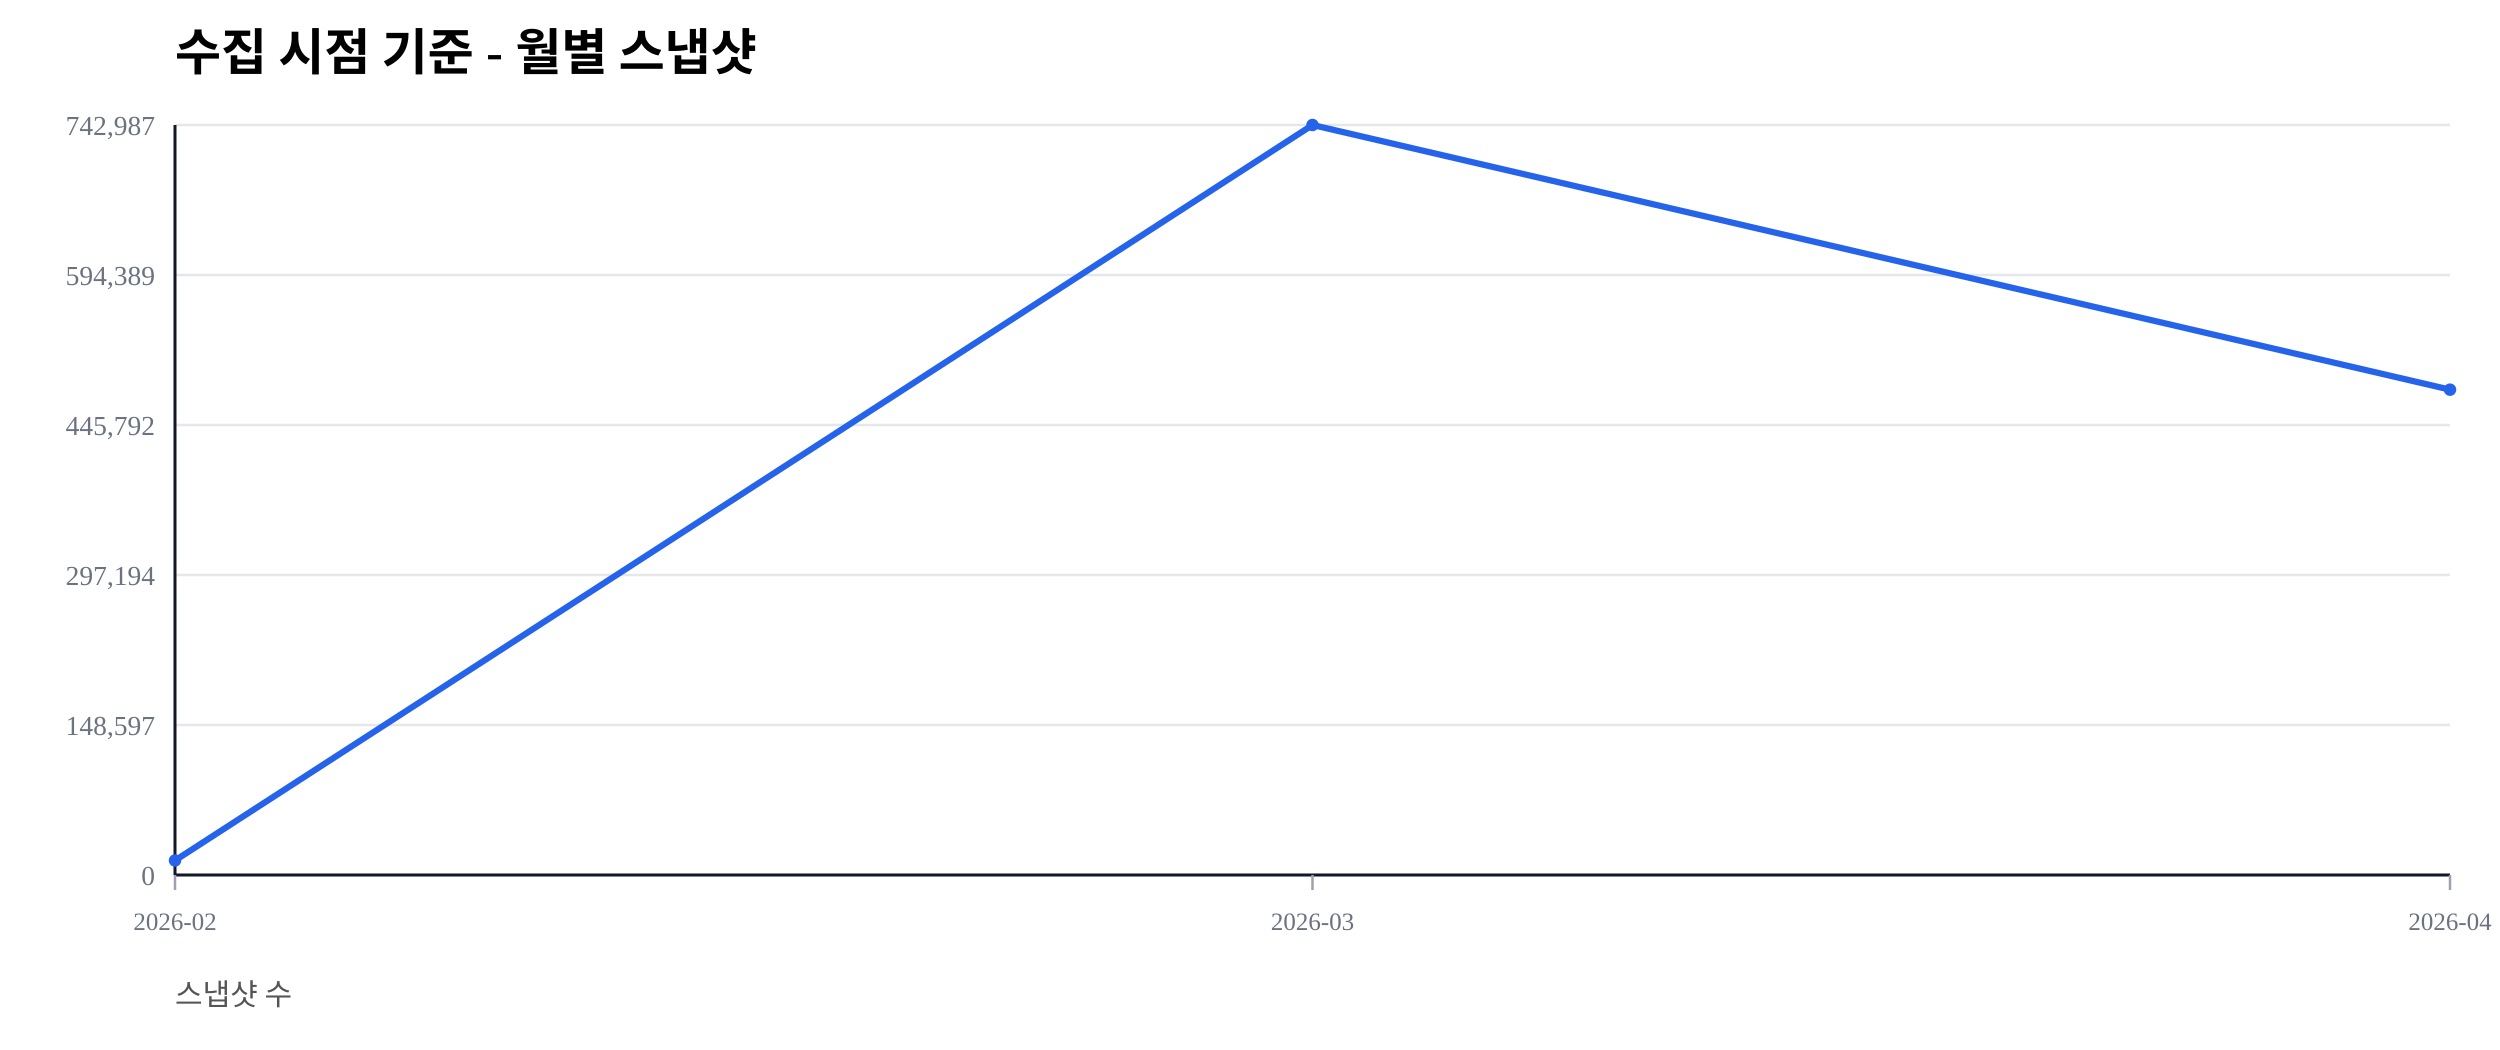
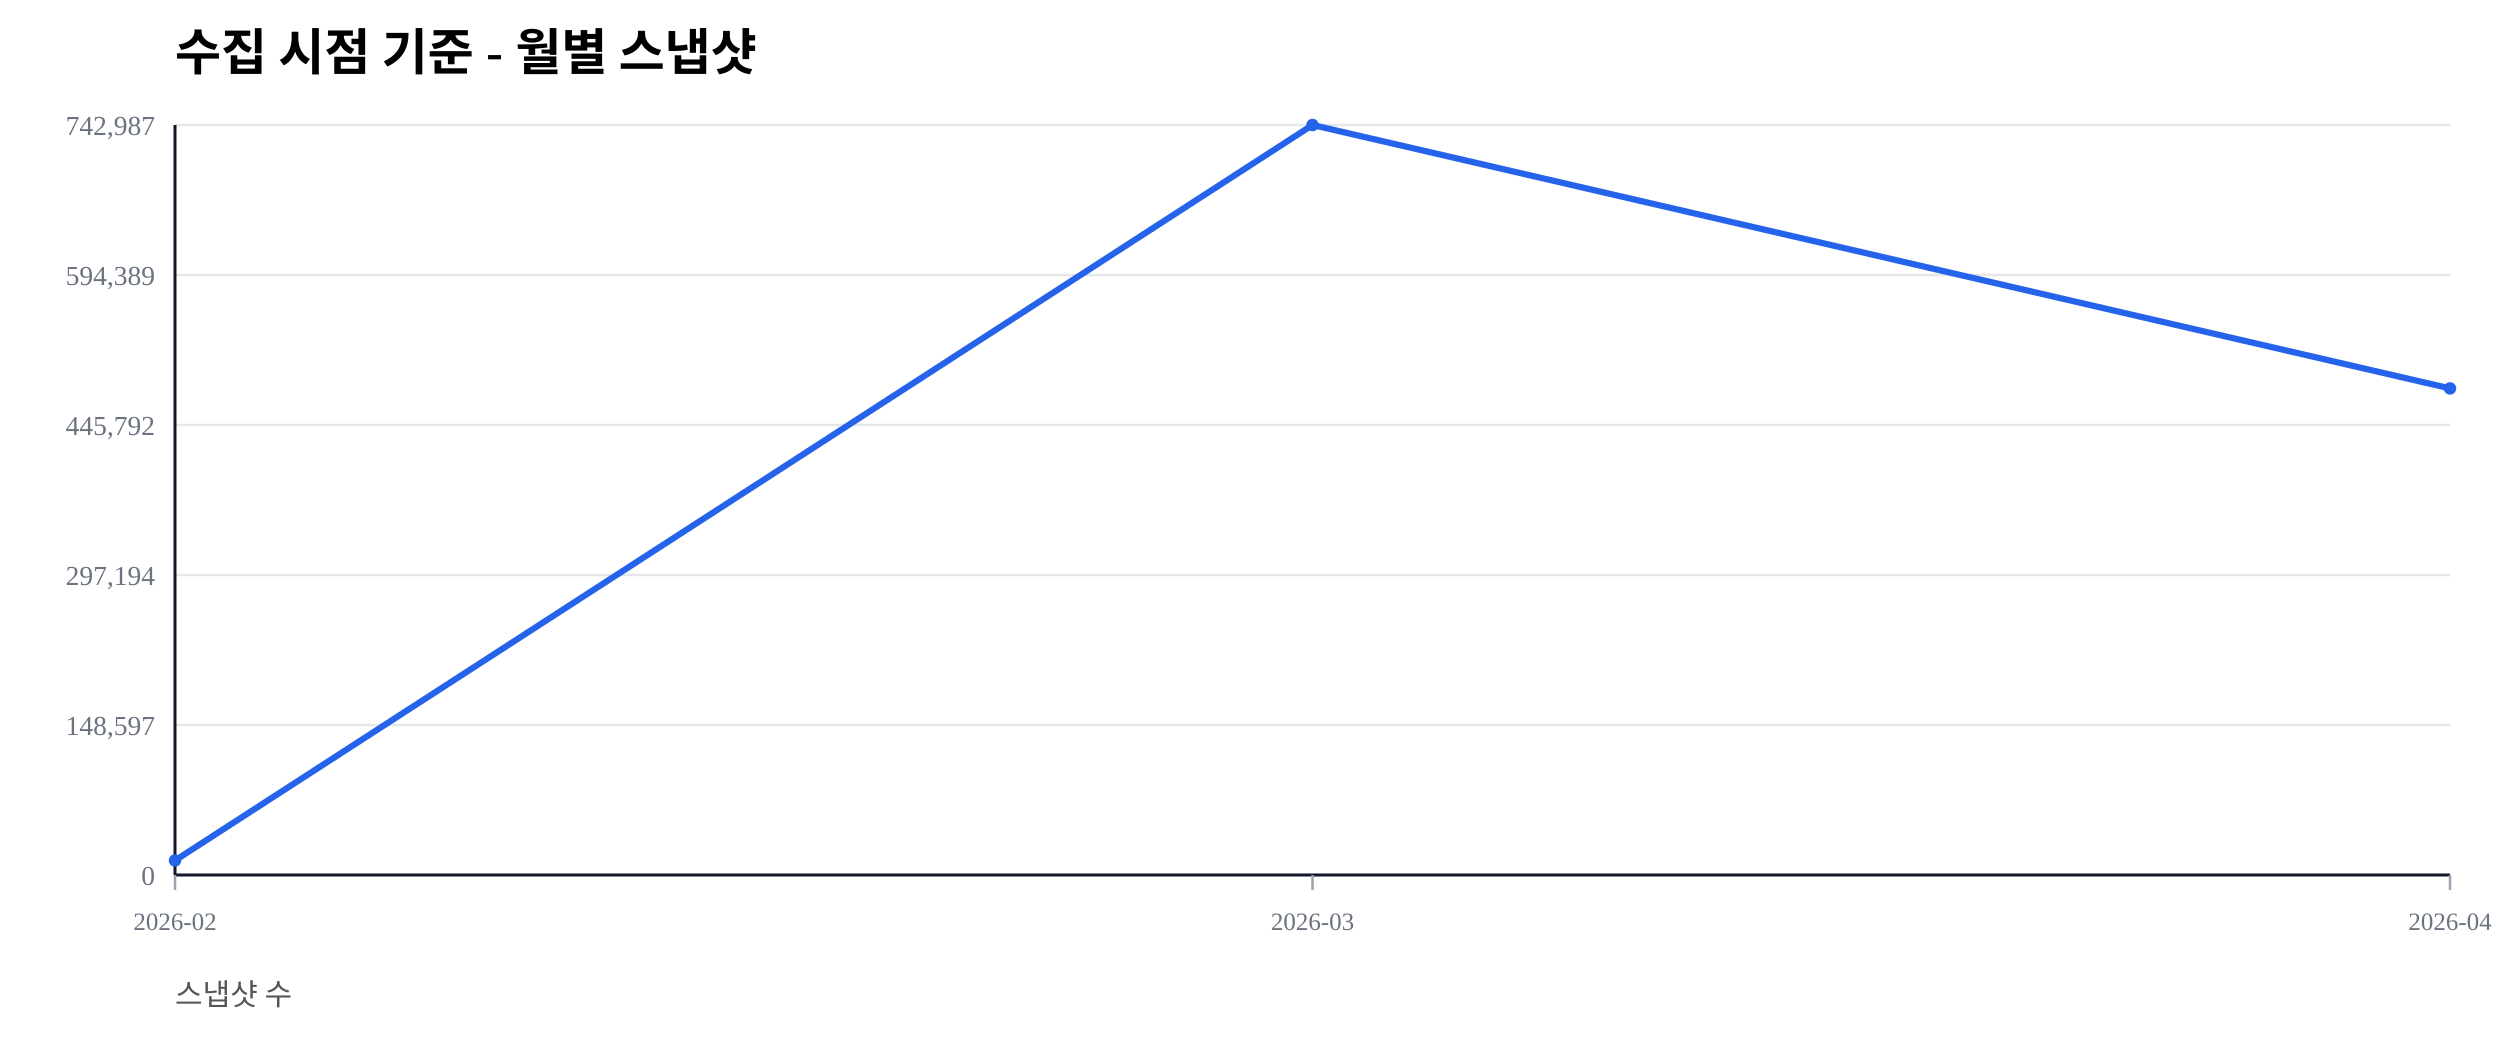
<svg xmlns="http://www.w3.org/2000/svg" width="1000" height="420" viewBox="0 0 1000 420">
  <rect width="100%" height="100%" fill="#ffffff" />
  <text x="70" y="28" font-size="20" font-weight="600">수집 시점 기준 - 월별 스냅샷</text>
  <text x="70" y="402" font-size="12" fill="#555">스냅샷 수</text>
  <line x1="70" y1="350.00" x2="980" y2="350.00" stroke="#e5e7eb" stroke-width="1" />
  <text x="62" y="354.00" font-size="11" fill="#6b7280" text-anchor="end">0</text>
  <line x1="70" y1="290.00" x2="980" y2="290.00" stroke="#e5e7eb" stroke-width="1" />
  <text x="62" y="294.00" font-size="11" fill="#6b7280" text-anchor="end">148,597</text>
  <line x1="70" y1="230.00" x2="980" y2="230.00" stroke="#e5e7eb" stroke-width="1" />
  <text x="62" y="234.00" font-size="11" fill="#6b7280" text-anchor="end">297,194</text>
  <line x1="70" y1="170.00" x2="980" y2="170.00" stroke="#e5e7eb" stroke-width="1" />
  <text x="62" y="174.00" font-size="11" fill="#6b7280" text-anchor="end">445,792</text>
  <line x1="70" y1="110.00" x2="980" y2="110.00" stroke="#e5e7eb" stroke-width="1" />
  <text x="62" y="114.00" font-size="11" fill="#6b7280" text-anchor="end">594,389</text>
  <line x1="70" y1="50.00" x2="980" y2="50.00" stroke="#e5e7eb" stroke-width="1" />
  <text x="62" y="54.00" font-size="11" fill="#6b7280" text-anchor="end">742,987</text>
  <line x1="70" y1="350" x2="980" y2="350" stroke="#111827" stroke-width="1.2" />
  <line x1="70" y1="50" x2="70" y2="350" stroke="#111827" stroke-width="1.2" />
  <line x1="70.00" y1="350" x2="70.00" y2="356" stroke="#9ca3af" stroke-width="1" />
  <text x="70.00" y="372" font-size="10" fill="#6b7280" text-anchor="middle">2026-02</text>
  <line x1="525.00" y1="350" x2="525.00" y2="356" stroke="#9ca3af" stroke-width="1" />
  <text x="525.00" y="372" font-size="10" fill="#6b7280" text-anchor="middle">2026-03</text>
  <line x1="980.00" y1="350" x2="980.00" y2="356" stroke="#9ca3af" stroke-width="1" />
  <text x="980.00" y="372" font-size="10" fill="#6b7280" text-anchor="middle">2026-04</text>
-   <polyline fill="none" stroke="#2563eb" stroke-width="2.5" points="70.00,344.19 525.00,50.00 980.00,155.87" />
+   <polyline fill="none" stroke="#2563eb" stroke-width="2.5" points="70.00,344.19 525.00,50.00 980.00,155.37" />
  <circle cx="70.00" cy="344.19" r="2.5" fill="#2563eb" />
  <circle cx="525.00" cy="50.00" r="2.5" fill="#2563eb" />
-   <circle cx="980.00" cy="155.87" r="2.5" fill="#2563eb" />
+   <circle cx="980.00" cy="155.37" r="2.5" fill="#2563eb" />
</svg>
